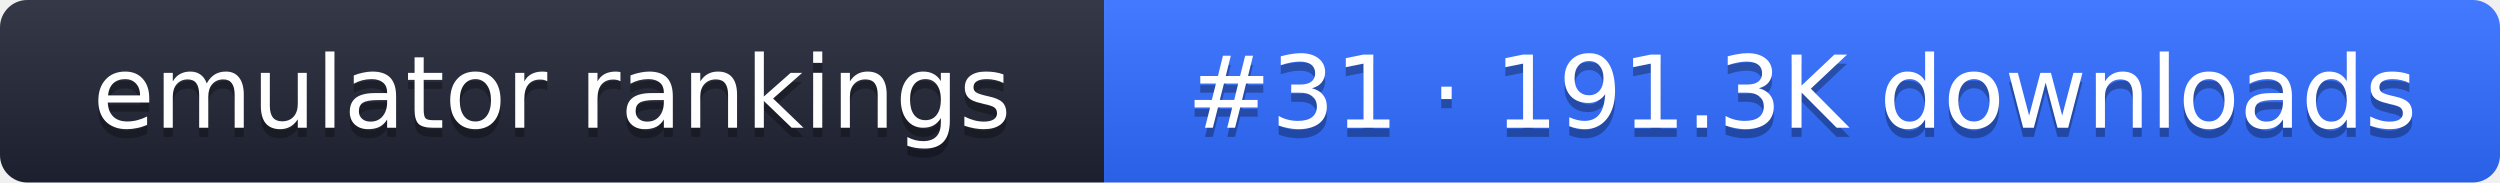
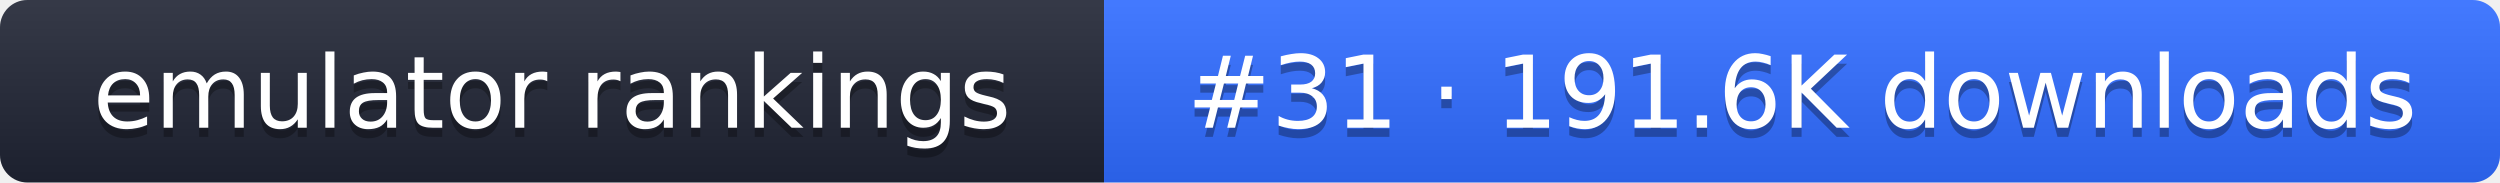
- <svg xmlns="http://www.w3.org/2000/svg" width="274" height="20" role="img" aria-label="emulator rankings: #31 · 191.3K downloads">
+ <svg xmlns="http://www.w3.org/2000/svg" width="274" height="20" role="img" aria-label="emulator rankings: #31 · 191.6K downloads">
  <linearGradient id="g" x2="0" y2="100%">
    <stop offset="0" stop-color="#fff" stop-opacity=".1" />
    <stop offset="1" stop-opacity=".1" />
  </linearGradient>
  <clipPath id="r">
    <rect width="274" height="20" rx="3" fill="#fff" />
  </clipPath>
  <g clip-path="url(#r)">
    <rect width="121" height="20" fill="#1f2433" />
    <rect x="121" width="153" height="20" fill="#2f6bff" />
    <rect width="274" height="20" fill="url(#g)" />
  </g>
  <g fill="#fff" text-anchor="middle" font-family="Verdana,DejaVu Sans,sans-serif" font-size="11">
    <text x="60.5" y="15" fill="#010101" fill-opacity=".3">emulator rankings</text>
    <text x="60.5" y="14">emulator rankings</text>
-     <text x="197.5" y="15" fill="#010101" fill-opacity=".3">#31 · 191.3K downloads</text>
-     <text x="197.5" y="14">#31 · 191.3K downloads</text>
+     <text x="197.5" y="15" fill="#010101" fill-opacity=".3">#31 · 191.6K downloads</text>
+     <text x="197.5" y="14">#31 · 191.6K downloads</text>
  </g>
</svg>
